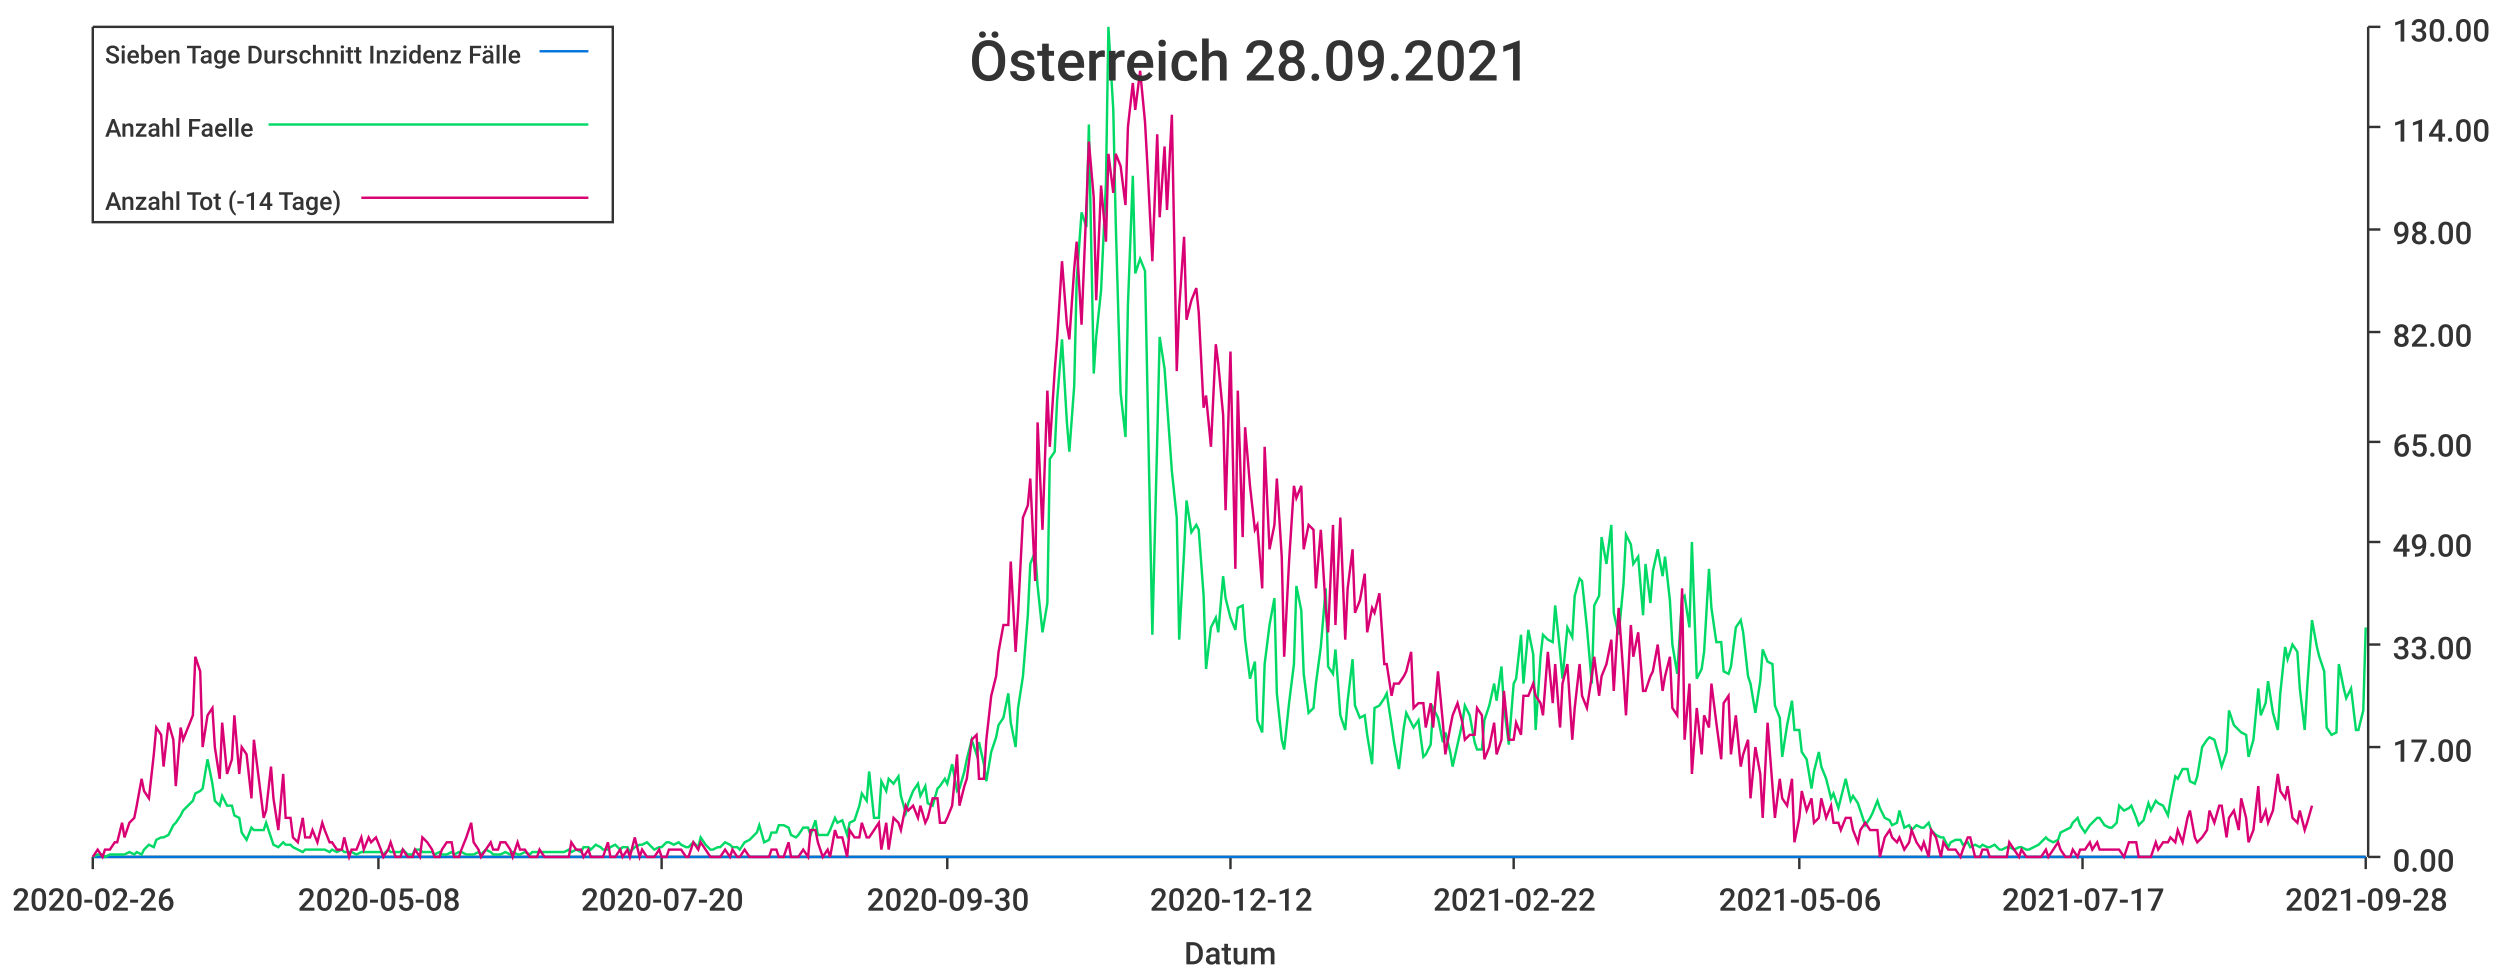
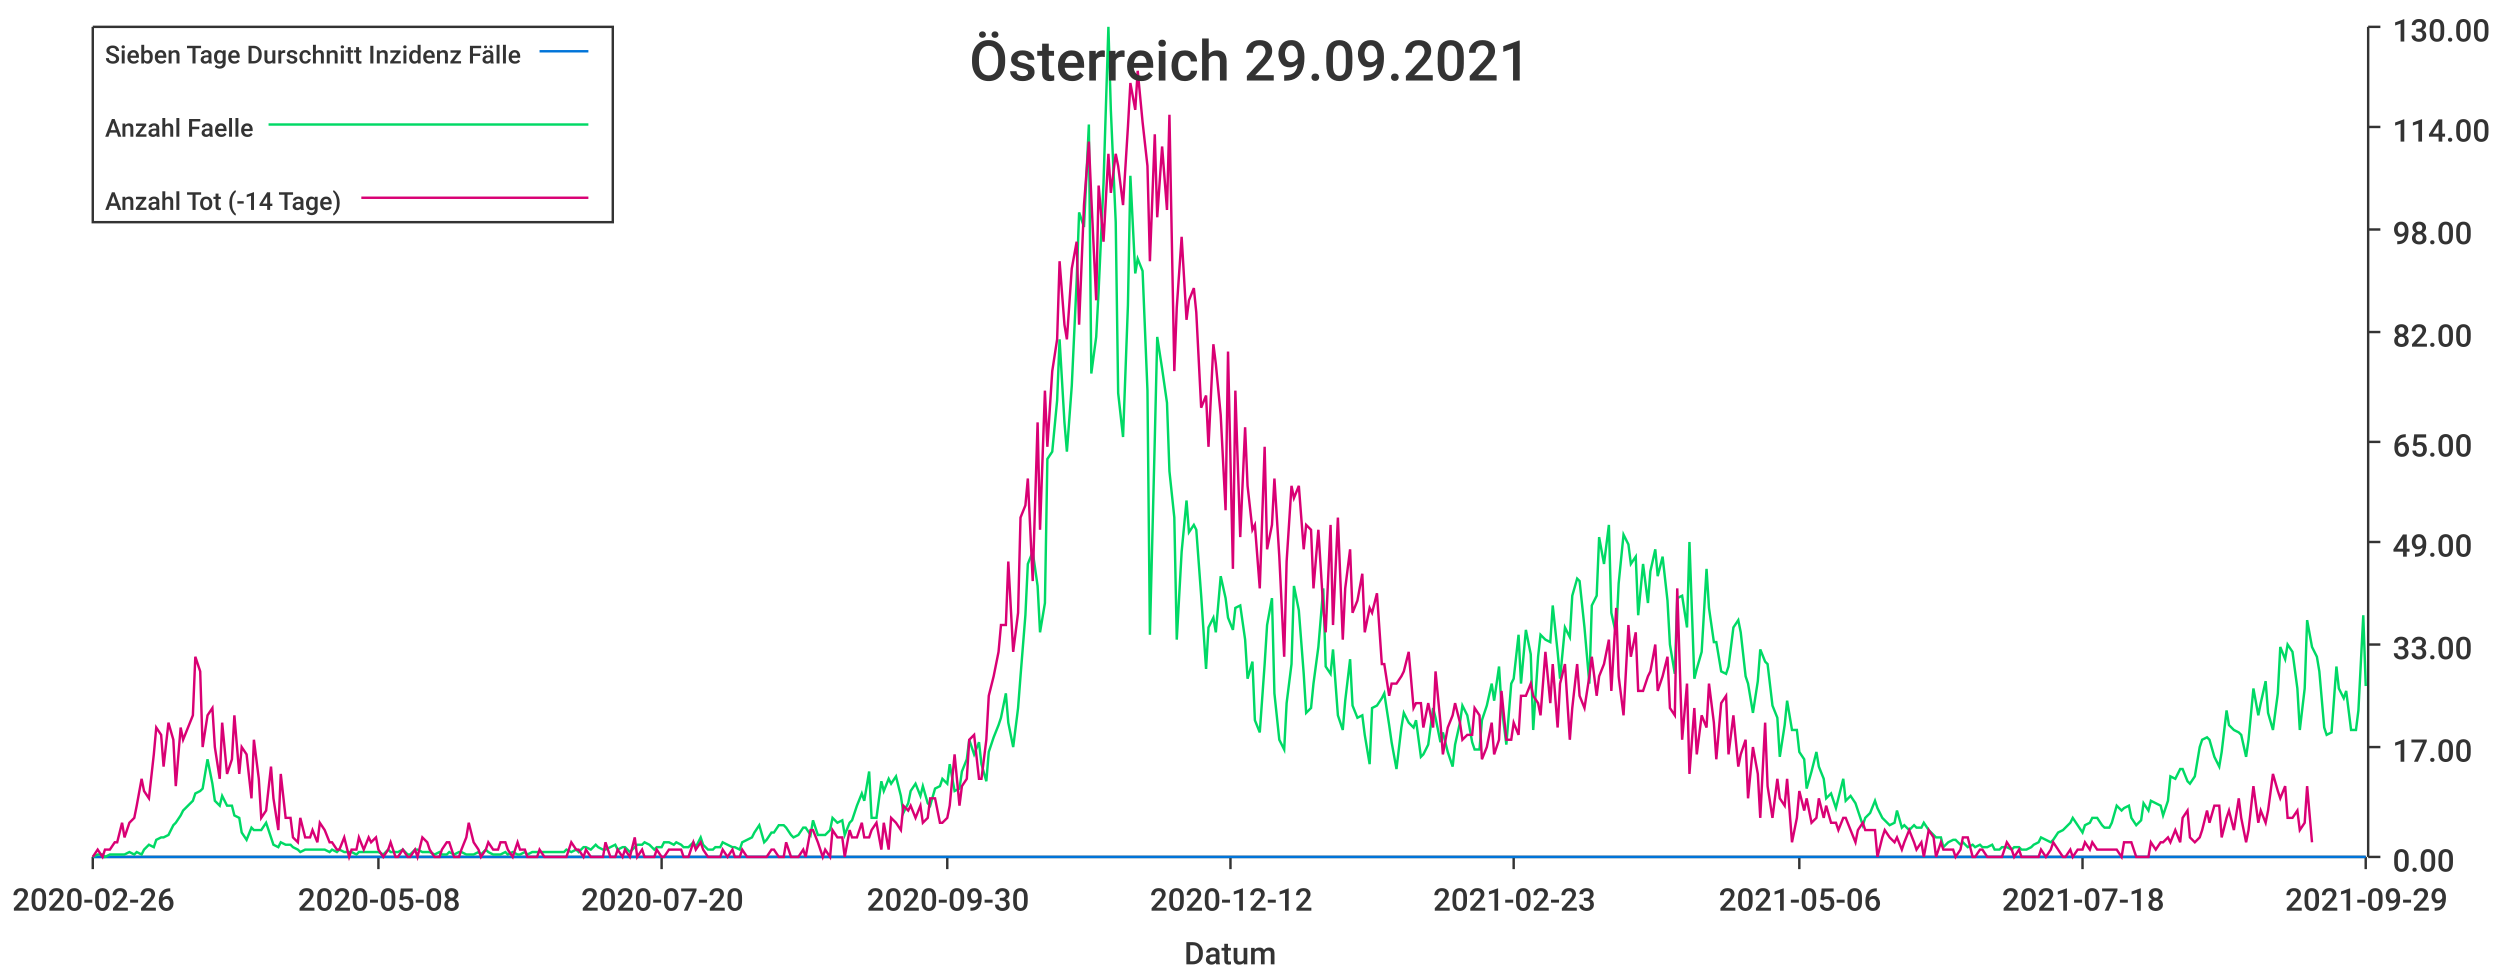
<svg xmlns="http://www.w3.org/2000/svg" width="1024" height="400">\n<path d="M 0 0 L 1024 0 L 1024 400 L 0 400 L 0 0" style="stroke-width:0;stroke:rgba(255,255,255,1.0);fill:rgba(255,255,255,1.0)" />
  <path d="M 38 11 L 969 11 L 969 351 L 38 351 L 38 11" style="stroke-width:0;stroke:rgba(255,255,255,1.0);fill:rgba(255,255,255,1.0)" />
  <path d="M 38 351 L 969 351" style="stroke-width:1;stroke:rgba(51,51,51,1.0);fill:none" />
  <path d="M 38 351 L 38 356" style="stroke-width:1;stroke:rgba(51,51,51,1.0);fill:none" />
  <text x="5" y="373" style="stroke-width:0;stroke:none;fill:rgba(51,51,51,1.0);font-size:12.8px;font-family:'Roboto Medium',sans-serif">2020-02-26</text>
  <path d="M 155 351 L 155 356" style="stroke-width:1;stroke:rgba(51,51,51,1.0);fill:none" />
  <text x="122" y="373" style="stroke-width:0;stroke:none;fill:rgba(51,51,51,1.0);font-size:12.8px;font-family:'Roboto Medium',sans-serif">2020-05-08</text>
  <path d="M 271 351 L 271 356" style="stroke-width:1;stroke:rgba(51,51,51,1.0);fill:none" />
  <text x="238" y="373" style="stroke-width:0;stroke:none;fill:rgba(51,51,51,1.0);font-size:12.8px;font-family:'Roboto Medium',sans-serif">2020-07-20</text>
  <path d="M 388 351 L 388 356" style="stroke-width:1;stroke:rgba(51,51,51,1.0);fill:none" />
  <text x="355" y="373" style="stroke-width:0;stroke:none;fill:rgba(51,51,51,1.0);font-size:12.8px;font-family:'Roboto Medium',sans-serif">2020-09-30</text>
  <path d="M 504 351 L 504 356" style="stroke-width:1;stroke:rgba(51,51,51,1.0);fill:none" />
  <text x="471" y="373" style="stroke-width:0;stroke:none;fill:rgba(51,51,51,1.0);font-size:12.8px;font-family:'Roboto Medium',sans-serif">2020-12-12</text>
  <path d="M 620 351 L 620 356" style="stroke-width:1;stroke:rgba(51,51,51,1.0);fill:none" />
-   <text x="587" y="373" style="stroke-width:0;stroke:none;fill:rgba(51,51,51,1.0);font-size:12.8px;font-family:'Roboto Medium',sans-serif">2021-02-22</text>
+   <text x="587" y="373" style="stroke-width:0;stroke:none;fill:rgba(51,51,51,1.0);font-size:12.8px;font-family:'Roboto Medium',sans-serif">2021-02-23</text>
  <path d="M 737 351 L 737 356" style="stroke-width:1;stroke:rgba(51,51,51,1.0);fill:none" />
  <text x="704" y="373" style="stroke-width:0;stroke:none;fill:rgba(51,51,51,1.0);font-size:12.8px;font-family:'Roboto Medium',sans-serif">2021-05-06</text>
  <path d="M 853 351 L 853 356" style="stroke-width:1;stroke:rgba(51,51,51,1.0);fill:none" />
-   <text x="820" y="373" style="stroke-width:0;stroke:none;fill:rgba(51,51,51,1.0);font-size:12.8px;font-family:'Roboto Medium',sans-serif">2021-07-17</text>
+   <text x="820" y="373" style="stroke-width:0;stroke:none;fill:rgba(51,51,51,1.0);font-size:12.8px;font-family:'Roboto Medium',sans-serif">2021-07-18</text>
  <path d="M 969 351 L 969 356" style="stroke-width:1;stroke:rgba(51,51,51,1.0);fill:none" />
-   <text x="936" y="373" style="stroke-width:0;stroke:none;fill:rgba(51,51,51,1.0);font-size:12.8px;font-family:'Roboto Medium',sans-serif">2021-09-28</text>
+   <text x="936" y="373" style="stroke-width:0;stroke:none;fill:rgba(51,51,51,1.0);font-size:12.8px;font-family:'Roboto Medium',sans-serif">2021-09-29</text>
  <text x="485" y="395" style="stroke-width:0;stroke:none;fill:rgba(51,51,51,1.0);font-size:12.8px;font-family:'Roboto Medium',sans-serif">Datum</text>
  <path d="M 970 351 L 970 11" style="stroke-width:1;stroke:rgba(51,51,51,1.0);fill:none" />
  <path d="M 970 351 L 975 351" style="stroke-width:1;stroke:rgba(51,51,51,1.0);fill:none" />
  <text x="980" y="357" style="stroke-width:0;stroke:none;fill:rgba(51,51,51,1.0);font-size:12.8px;font-family:'Roboto Medium',sans-serif">0.00</text>
  <path d="M 970 306 L 975 306" style="stroke-width:1;stroke:rgba(51,51,51,1.0);fill:none" />
  <text x="980" y="312" style="stroke-width:0;stroke:none;fill:rgba(51,51,51,1.0);font-size:12.8px;font-family:'Roboto Medium',sans-serif">17.00</text>
  <path d="M 970 264 L 975 264" style="stroke-width:1;stroke:rgba(51,51,51,1.0);fill:none" />
  <text x="980" y="270" style="stroke-width:0;stroke:none;fill:rgba(51,51,51,1.0);font-size:12.8px;font-family:'Roboto Medium',sans-serif">33.00</text>
  <path d="M 970 222 L 975 222" style="stroke-width:1;stroke:rgba(51,51,51,1.0);fill:none" />
  <text x="980" y="228" style="stroke-width:0;stroke:none;fill:rgba(51,51,51,1.0);font-size:12.8px;font-family:'Roboto Medium',sans-serif">49.00</text>
  <path d="M 970 181 L 975 181" style="stroke-width:1;stroke:rgba(51,51,51,1.0);fill:none" />
  <text x="980" y="187" style="stroke-width:0;stroke:none;fill:rgba(51,51,51,1.0);font-size:12.8px;font-family:'Roboto Medium',sans-serif">65.00</text>
  <path d="M 970 136 L 975 136" style="stroke-width:1;stroke:rgba(51,51,51,1.0);fill:none" />
  <text x="980" y="142" style="stroke-width:0;stroke:none;fill:rgba(51,51,51,1.0);font-size:12.8px;font-family:'Roboto Medium',sans-serif">82.00</text>
  <path d="M 970 94 L 975 94" style="stroke-width:1;stroke:rgba(51,51,51,1.0);fill:none" />
  <text x="980" y="100" style="stroke-width:0;stroke:none;fill:rgba(51,51,51,1.0);font-size:12.8px;font-family:'Roboto Medium',sans-serif">98.00</text>
  <path d="M 970 52 L 975 52" style="stroke-width:1;stroke:rgba(51,51,51,1.0);fill:none" />
  <text x="980" y="58" style="stroke-width:0;stroke:none;fill:rgba(51,51,51,1.0);font-size:12.8px;font-family:'Roboto Medium',sans-serif">114.00</text>
  <path d="M 970 11 L 975 11" style="stroke-width:1;stroke:rgba(51,51,51,1.0);fill:none" />
  <text x="980" y="17" style="stroke-width:0;stroke:none;fill:rgba(51,51,51,1.0);font-size:12.8px;font-family:'Roboto Medium',sans-serif">130.00</text>
-   <path d="M 38 351 L 40 351 L 42 351 L 43 351 L 45 351 L 47 351 L 48 351 L 50 351 L 51 351 L 53 351 L 55 351 L 56 351 L 58 351 L 59 351 L 61 351 L 63 351 L 64 351 L 66 351 L 67 351 L 69 351 L 71 351 L 72 351 L 74 351 L 75 351 L 77 351 L 79 351 L 80 351 L 82 351 L 83 351 L 85 351 L 87 351 L 88 351 L 90 351 L 91 351 L 93 351 L 95 351 L 96 351 L 98 351 L 99 351 L 101 351 L 103 351 L 104 351 L 106 351 L 108 351 L 109 351 L 111 351 L 112 351 L 114 351 L 116 351 L 117 351 L 119 351 L 120 351 L 122 351 L 124 351 L 125 351 L 127 351 L 128 351 L 130 351 L 132 351 L 133 351 L 135 351 L 136 351 L 138 351 L 140 351 L 141 351 L 143 351 L 144 351 L 146 351 L 148 351 L 149 351 L 151 351 L 152 351 L 154 351 L 156 351 L 157 351 L 159 351 L 160 351 L 162 351 L 164 351 L 165 351 L 167 351 L 169 351 L 170 351 L 172 351 L 173 351 L 175 351 L 177 351 L 178 351 L 180 351 L 181 351 L 183 351 L 185 351 L 186 351 L 188 351 L 189 351 L 191 351 L 193 351 L 194 351 L 196 351 L 197 351 L 199 351 L 201 351 L 202 351 L 204 351 L 205 351 L 207 351 L 209 351 L 210 351 L 212 351 L 213 351 L 215 351 L 217 351 L 218 351 L 220 351 L 221 351 L 223 351 L 225 351 L 226 351 L 228 351 L 230 351 L 231 351 L 233 351 L 234 351 L 236 351 L 238 351 L 239 351 L 241 351 L 242 351 L 244 351 L 246 351 L 247 351 L 249 351 L 250 351 L 252 351 L 254 351 L 255 351 L 257 351 L 258 351 L 260 351 L 262 351 L 263 351 L 265 351 L 266 351 L 268 351 L 270 351 L 271 351 L 273 351 L 274 351 L 276 351 L 278 351 L 279 351 L 281 351 L 282 351 L 284 351 L 286 351 L 287 351 L 289 351 L 291 351 L 292 351 L 294 351 L 295 351 L 297 351 L 299 351 L 300 351 L 302 351 L 303 351 L 305 351 L 307 351 L 308 351 L 310 351 L 311 351 L 313 351 L 315 351 L 316 351 L 318 351 L 319 351 L 321 351 L 323 351 L 324 351 L 326 351 L 327 351 L 329 351 L 331 351 L 332 351 L 334 351 L 335 351 L 337 351 L 339 351 L 340 351 L 342 351 L 343 351 L 345 351 L 347 351 L 348 351 L 350 351 L 352 351 L 353 351 L 355 351 L 356 351 L 358 351 L 360 351 L 361 351 L 363 351 L 364 351 L 366 351 L 368 351 L 369 351 L 371 351 L 372 351 L 374 351 L 376 351 L 377 351 L 379 351 L 380 351 L 382 351 L 384 351 L 385 351 L 387 351 L 388 351 L 390 351 L 392 351 L 393 351 L 395 351 L 396 351 L 398 351 L 400 351 L 401 351 L 403 351 L 404 351 L 406 351 L 408 351 L 409 351 L 411 351 L 413 351 L 414 351 L 416 351 L 417 351 L 419 351 L 421 351 L 422 351 L 424 351 L 425 351 L 427 351 L 429 351 L 430 351 L 432 351 L 433 351 L 435 351 L 437 351 L 438 351 L 440 351 L 441 351 L 443 351 L 445 351 L 446 351 L 448 351 L 449 351 L 451 351 L 453 351 L 454 351 L 456 351 L 457 351 L 459 351 L 461 351 L 462 351 L 464 351 L 465 351 L 467 351 L 469 351 L 470 351 L 472 351 L 474 351 L 475 351 L 477 351 L 478 351 L 480 351 L 482 351 L 483 351 L 485 351 L 486 351 L 488 351 L 490 351 L 491 351 L 493 351 L 494 351 L 496 351 L 498 351 L 499 351 L 501 351 L 502 351 L 504 351 L 506 351 L 507 351 L 509 351 L 510 351 L 512 351 L 514 351 L 515 351 L 517 351 L 518 351 L 520 351 L 522 351 L 523 351 L 525 351 L 526 351 L 528 351 L 530 351 L 531 351 L 533 351 L 534 351 L 536 351 L 538 351 L 539 351 L 541 351 L 543 351 L 544 351 L 546 351 L 547 351 L 549 351 L 551 351 L 552 351 L 554 351 L 555 351 L 557 351 L 559 351 L 560 351 L 562 351 L 563 351 L 565 351 L 567 351 L 568 351 L 570 351 L 571 351 L 573 351 L 575 351 L 576 351 L 578 351 L 579 351 L 581 351 L 583 351 L 584 351 L 586 351 L 587 351 L 589 351 L 591 351 L 592 351 L 594 351 L 595 351 L 597 351 L 599 351 L 600 351 L 602 351 L 604 351 L 605 351 L 607 351 L 608 351 L 610 351 L 612 351 L 613 351 L 615 351 L 616 351 L 618 351 L 620 351 L 621 351 L 623 351 L 624 351 L 626 351 L 628 351 L 629 351 L 631 351 L 632 351 L 634 351 L 636 351 L 637 351 L 639 351 L 640 351 L 642 351 L 644 351 L 645 351 L 647 351 L 648 351 L 650 351 L 652 351 L 653 351 L 655 351 L 656 351 L 658 351 L 660 351 L 661 351 L 663 351 L 665 351 L 666 351 L 668 351 L 669 351 L 671 351 L 673 351 L 674 351 L 676 351 L 677 351 L 679 351 L 681 351 L 682 351 L 684 351 L 685 351 L 687 351 L 689 351 L 690 351 L 692 351 L 693 351 L 695 351 L 697 351 L 698 351 L 700 351 L 701 351 L 703 351 L 705 351 L 706 351 L 708 351 L 709 351 L 711 351 L 713 351 L 714 351 L 716 351 L 717 351 L 719 351 L 721 351 L 722 351 L 724 351 L 726 351 L 727 351 L 729 351 L 730 351 L 732 351 L 734 351 L 735 351 L 737 351 L 738 351 L 740 351 L 742 351 L 743 351 L 745 351 L 746 351 L 748 351 L 750 351 L 751 351 L 753 351 L 754 351 L 756 351 L 758 351 L 759 351 L 761 351 L 762 351 L 764 351 L 766 351 L 767 351 L 769 351 L 770 351 L 772 351 L 774 351 L 775 351 L 777 351 L 778 351 L 780 351 L 782 351 L 783 351 L 785 351 L 787 351 L 788 351 L 790 351 L 791 351 L 793 351 L 795 351 L 796 351 L 798 351 L 799 351 L 801 351 L 803 351 L 804 351 L 806 351 L 807 351 L 809 351 L 811 351 L 812 351 L 814 351 L 815 351 L 817 351 L 819 351 L 820 351 L 822 351 L 823 351 L 825 351 L 827 351 L 828 351 L 830 351 L 831 351 L 833 351 L 835 351 L 836 351 L 838 351 L 839 351 L 841 351 L 843 351 L 844 351 L 846 351 L 848 351 L 849 351 L 851 351 L 852 351 L 854 351 L 856 351 L 857 351 L 859 351 L 860 351 L 862 351 L 864 351 L 865 351 L 867 351 L 868 351 L 870 351 L 872 351 L 873 351 L 875 351 L 876 351 L 878 351 L 880 351 L 881 351 L 883 351 L 884 351 L 886 351 L 888 351 L 889 351 L 891 351 L 892 351 L 894 351 L 896 351 L 897 351 L 899 351 L 900 351 L 902 351 L 904 351 L 905 351 L 907 351 L 909 351 L 910 351 L 912 351 L 913 351 L 915 351 L 917 351 L 918 351 L 920 351 L 921 351 L 923 351 L 925 351 L 926 351 L 928 351 L 929 351 L 931 351 L 933 351 L 934 351 L 936 351 L 937 351 L 939 351 L 941 351 L 942 351 L 944 351 L 945 351 L 947 351 L 949 351 L 950 351 L 952 351 L 953 351 L 955 351 L 957 351 L 958 351 L 960 351 L 961 351 L 963 351 L 965 351 L 966 351 L 968 351 L 969 351" style="stroke-width:1;stroke:rgba(0,116,217,1.0);fill:none" />
-   <path d="M 38 351 L 40 350 L 42 350 L 43 351 L 45 350 L 47 350 L 48 350 L 50 350 L 51 350 L 53 349 L 55 350 L 56 349 L 58 350 L 59 348 L 61 346 L 63 347 L 64 344 L 66 343 L 67 343 L 69 342 L 71 338 L 72 337 L 74 334 L 75 332 L 77 330 L 79 328 L 80 325 L 82 324 L 83 323 L 85 311 L 87 321 L 88 328 L 90 330 L 91 326 L 93 330 L 95 330 L 96 334 L 98 335 L 99 341 L 101 344 L 103 339 L 104 340 L 106 340 L 108 340 L 109 337 L 111 343 L 112 346 L 114 347 L 116 345 L 117 346 L 119 346 L 120 347 L 122 348 L 124 349 L 125 348 L 127 348 L 128 348 L 130 348 L 132 348 L 133 348 L 135 349 L 136 348 L 138 349 L 140 348 L 141 349 L 143 349 L 144 349 L 146 350 L 148 349 L 149 349 L 151 349 L 152 349 L 154 349 L 156 349 L 157 350 L 159 348 L 160 349 L 162 349 L 164 349 L 165 348 L 167 350 L 169 350 L 170 348 L 172 348 L 173 349 L 175 349 L 177 349 L 178 350 L 180 349 L 181 350 L 183 350 L 185 349 L 186 350 L 188 349 L 189 349 L 191 350 L 193 350 L 194 350 L 196 349 L 197 350 L 199 348 L 201 349 L 202 350 L 204 350 L 205 350 L 207 349 L 209 350 L 210 349 L 212 350 L 213 350 L 215 349 L 217 350 L 218 349 L 220 349 L 221 349 L 223 349 L 225 349 L 226 349 L 228 349 L 230 349 L 231 349 L 233 348 L 234 349 L 236 348 L 238 349 L 239 347 L 241 347 L 242 348 L 244 346 L 246 347 L 247 348 L 249 348 L 250 347 L 252 346 L 254 348 L 255 347 L 257 347 L 258 349 L 260 347 L 262 346 L 263 346 L 265 345 L 266 346 L 268 348 L 270 347 L 271 347 L 273 345 L 274 345 L 276 346 L 278 345 L 279 346 L 281 347 L 282 347 L 284 345 L 286 347 L 287 343 L 289 346 L 291 348 L 292 348 L 294 347 L 295 347 L 297 345 L 299 346 L 300 347 L 302 347 L 303 348 L 305 345 L 307 344 L 308 343 L 310 341 L 311 338 L 313 345 L 315 344 L 316 341 L 318 341 L 319 338 L 321 338 L 323 339 L 324 342 L 326 343 L 327 342 L 329 339 L 331 339 L 332 342 L 334 336 L 335 342 L 337 342 L 339 342 L 340 340 L 342 335 L 343 337 L 345 336 L 347 342 L 348 337 L 350 336 L 352 330 L 353 325 L 355 328 L 356 316 L 358 335 L 360 335 L 361 320 L 363 324 L 364 319 L 366 321 L 368 318 L 369 326 L 371 333 L 372 329 L 374 324 L 376 321 L 377 326 L 379 322 L 380 329 L 382 330 L 384 323 L 385 322 L 387 319 L 388 321 L 390 313 L 392 324 L 393 323 L 395 316 L 396 311 L 398 303 L 400 309 L 401 304 L 403 313 L 404 320 L 406 308 L 408 302 L 409 297 L 411 294 L 413 284 L 414 296 L 416 306 L 417 290 L 419 277 L 421 252 L 422 231 L 424 226 L 425 240 L 427 259 L 429 247 L 430 188 L 432 185 L 433 164 L 435 139 L 437 173 L 438 185 L 440 158 L 441 115 L 443 87 L 445 93 L 446 51 L 448 153 L 449 138 L 451 119 L 453 75 L 454 11 L 456 45 L 457 91 L 459 161 L 461 179 L 462 125 L 464 72 L 465 112 L 467 106 L 469 111 L 470 160 L 472 260 L 474 180 L 475 138 L 477 151 L 478 165 L 480 193 L 482 212 L 483 262 L 485 226 L 486 205 L 488 218 L 490 215 L 491 217 L 493 244 L 494 274 L 496 257 L 498 253 L 499 259 L 501 236 L 502 245 L 504 253 L 506 258 L 507 249 L 509 248 L 510 262 L 512 278 L 514 271 L 515 295 L 517 300 L 518 272 L 520 256 L 522 245 L 523 284 L 525 303 L 526 307 L 528 288 L 530 272 L 531 240 L 533 250 L 534 276 L 536 292 L 538 290 L 539 280 L 541 265 L 543 241 L 544 273 L 546 276 L 547 266 L 549 293 L 551 299 L 552 287 L 554 270 L 555 289 L 557 294 L 559 293 L 560 301 L 562 313 L 563 290 L 565 289 L 567 286 L 568 284 L 570 297 L 571 304 L 573 315 L 575 298 L 576 292 L 578 296 L 579 298 L 581 295 L 583 310 L 584 309 L 586 305 L 587 290 L 589 294 L 591 304 L 592 300 L 594 308 L 595 314 L 597 305 L 599 296 L 600 289 L 602 293 L 604 304 L 605 307 L 607 307 L 608 295 L 610 289 L 612 280 L 613 287 L 615 273 L 616 289 L 618 305 L 620 280 L 621 278 L 623 260 L 624 280 L 626 258 L 628 268 L 629 299 L 631 269 L 632 260 L 634 262 L 636 263 L 637 248 L 639 267 L 640 278 L 642 257 L 644 261 L 645 244 L 647 237 L 648 238 L 650 257 L 652 280 L 653 248 L 655 244 L 656 220 L 658 231 L 660 215 L 661 251 L 663 260 L 665 239 L 666 219 L 668 223 L 669 231 L 671 228 L 673 252 L 674 231 L 676 247 L 677 234 L 679 225 L 681 236 L 682 228 L 684 246 L 685 264 L 687 276 L 689 245 L 690 244 L 692 257 L 693 222 L 695 278 L 697 274 L 698 267 L 700 233 L 701 249 L 703 263 L 705 263 L 706 275 L 708 276 L 709 273 L 711 257 L 713 254 L 714 259 L 716 277 L 717 280 L 719 292 L 721 279 L 722 266 L 724 271 L 726 272 L 727 289 L 729 294 L 730 310 L 732 297 L 734 287 L 735 299 L 737 299 L 738 308 L 740 311 L 742 323 L 743 316 L 745 308 L 746 314 L 748 319 L 750 327 L 751 325 L 753 331 L 754 327 L 756 319 L 758 328 L 759 326 L 761 329 L 762 332 L 764 338 L 766 335 L 767 333 L 769 328 L 770 331 L 772 335 L 774 336 L 775 338 L 777 337 L 778 332 L 780 339 L 782 338 L 783 340 L 785 338 L 787 339 L 788 339 L 790 337 L 791 340 L 793 342 L 795 343 L 796 343 L 798 347 L 799 345 L 801 344 L 803 344 L 804 346 L 806 345 L 807 347 L 809 346 L 811 347 L 812 346 L 814 347 L 815 347 L 817 346 L 819 348 L 820 348 L 822 347 L 823 347 L 825 348 L 827 347 L 828 347 L 830 348 L 831 348 L 833 347 L 835 346 L 836 345 L 838 343 L 839 344 L 841 345 L 843 344 L 844 341 L 846 340 L 848 339 L 849 337 L 851 335 L 852 338 L 854 341 L 856 338 L 857 337 L 859 335 L 860 335 L 862 338 L 864 339 L 865 339 L 867 337 L 868 330 L 870 332 L 872 331 L 873 330 L 875 335 L 876 338 L 878 336 L 880 329 L 881 332 L 883 328 L 884 329 L 886 330 L 888 334 L 889 328 L 891 318 L 892 319 L 894 315 L 896 315 L 897 320 L 899 321 L 900 318 L 902 306 L 904 303 L 905 302 L 907 303 L 909 310 L 910 314 L 912 308 L 913 291 L 915 297 L 917 299 L 918 300 L 920 301 L 921 310 L 923 303 L 925 282 L 926 293 L 928 288 L 929 279 L 931 292 L 933 299 L 934 284 L 936 265 L 937 270 L 939 264 L 941 267 L 942 282 L 944 299 L 945 282 L 947 254 L 949 265 L 950 269 L 952 275 L 953 298 L 955 301 L 957 300 L 958 272 L 960 282 L 961 286 L 963 282 L 965 299 L 966 299 L 968 291 L 969 257" style="stroke-width:1;stroke:rgba(0,217,101,1.0);fill:none" />
-   <path d="M 38 351 L 40 348 L 42 351 L 43 348 L 45 348 L 47 345 L 48 345 L 50 337 L 51 343 L 53 337 L 55 335 L 56 330 L 58 319 L 59 324 L 61 327 L 63 309 L 64 298 L 66 301 L 67 314 L 69 296 L 71 303 L 72 322 L 74 298 L 75 303 L 77 298 L 79 293 L 80 269 L 82 275 L 83 306 L 85 293 L 87 290 L 88 306 L 90 319 L 91 296 L 93 317 L 95 311 L 96 293 L 98 317 L 99 306 L 101 309 L 103 327 L 104 303 L 106 319 L 108 335 L 109 332 L 111 314 L 112 327 L 114 340 L 116 317 L 117 335 L 119 335 L 120 343 L 122 345 L 124 335 L 125 343 L 127 343 L 128 340 L 130 345 L 132 337 L 133 340 L 135 345 L 136 345 L 138 348 L 140 348 L 141 343 L 143 351 L 144 348 L 146 348 L 148 343 L 149 348 L 151 343 L 152 345 L 154 343 L 156 348 L 157 351 L 159 348 L 160 345 L 162 351 L 164 351 L 165 348 L 167 351 L 169 351 L 170 348 L 172 351 L 173 343 L 175 345 L 177 348 L 178 351 L 180 351 L 181 348 L 183 345 L 185 345 L 186 351 L 188 351 L 189 348 L 191 343 L 193 337 L 194 345 L 196 348 L 197 351 L 199 348 L 201 345 L 202 348 L 204 348 L 205 345 L 207 345 L 209 348 L 210 351 L 212 345 L 213 348 L 215 348 L 217 351 L 218 351 L 220 351 L 221 348 L 223 351 L 225 351 L 226 351 L 228 351 L 230 351 L 231 351 L 233 351 L 234 345 L 236 348 L 238 348 L 239 351 L 241 348 L 242 351 L 244 351 L 246 351 L 247 351 L 249 345 L 250 351 L 252 351 L 254 348 L 255 351 L 257 348 L 258 351 L 260 343 L 262 351 L 263 348 L 265 351 L 266 351 L 268 351 L 270 348 L 271 351 L 273 351 L 274 348 L 276 348 L 278 348 L 279 348 L 281 351 L 282 351 L 284 345 L 286 348 L 287 345 L 289 348 L 291 351 L 292 351 L 294 351 L 295 351 L 297 348 L 299 351 L 300 348 L 302 351 L 303 351 L 305 348 L 307 351 L 308 351 L 310 351 L 311 351 L 313 351 L 315 351 L 316 348 L 318 348 L 319 351 L 321 351 L 323 345 L 324 351 L 326 351 L 327 351 L 329 348 L 331 351 L 332 340 L 334 340 L 335 345 L 337 351 L 339 348 L 340 351 L 342 340 L 343 343 L 345 343 L 347 351 L 348 340 L 350 343 L 352 343 L 353 337 L 355 343 L 356 343 L 358 340 L 360 337 L 361 348 L 363 337 L 364 348 L 366 335 L 368 337 L 369 340 L 371 330 L 372 332 L 374 330 L 376 335 L 377 330 L 379 337 L 380 335 L 382 327 L 384 327 L 385 337 L 387 337 L 388 335 L 390 330 L 392 309 L 393 330 L 395 322 L 396 319 L 398 303 L 400 301 L 401 319 L 403 319 L 404 303 L 406 285 L 408 277 L 409 267 L 411 256 L 413 256 L 414 230 L 416 267 L 417 251 L 419 212 L 421 207 L 422 196 L 424 238 L 425 173 L 427 217 L 429 160 L 430 183 L 432 152 L 433 139 L 435 107 L 437 133 L 438 139 L 440 110 L 441 99 L 443 133 L 445 84 L 446 58 L 448 81 L 449 123 L 451 76 L 453 99 L 454 63 L 456 79 L 457 63 L 459 68 L 461 84 L 462 52 L 464 34 L 465 45 L 467 29 L 469 50 L 470 68 L 472 107 L 474 55 L 475 89 L 477 60 L 478 86 L 480 47 L 482 152 L 483 126 L 485 97 L 486 131 L 488 123 L 490 118 L 491 128 L 493 167 L 494 162 L 496 183 L 498 141 L 499 149 L 501 170 L 502 209 L 504 144 L 506 233 L 507 160 L 509 220 L 510 175 L 512 199 L 514 217 L 515 215 L 517 241 L 518 183 L 520 225 L 522 215 L 523 196 L 525 228 L 526 269 L 528 230 L 530 199 L 531 204 L 533 199 L 534 225 L 536 215 L 538 217 L 539 241 L 541 217 L 543 249 L 544 259 L 546 215 L 547 256 L 549 212 L 551 262 L 552 241 L 554 225 L 555 251 L 557 246 L 559 235 L 560 259 L 562 249 L 563 251 L 565 243 L 567 272 L 568 272 L 570 285 L 571 280 L 573 280 L 575 277 L 576 275 L 578 267 L 579 290 L 581 288 L 583 288 L 584 298 L 586 288 L 587 298 L 589 275 L 591 296 L 592 309 L 594 298 L 595 293 L 597 288 L 599 296 L 600 303 L 602 301 L 604 301 L 605 290 L 607 293 L 608 311 L 610 306 L 612 296 L 613 309 L 615 303 L 616 283 L 618 303 L 620 303 L 621 296 L 623 301 L 624 285 L 626 285 L 628 280 L 629 285 L 631 288 L 632 293 L 634 267 L 636 288 L 637 272 L 639 298 L 640 280 L 642 272 L 644 303 L 645 290 L 647 272 L 648 285 L 650 290 L 652 277 L 653 269 L 655 285 L 656 277 L 658 272 L 660 262 L 661 283 L 663 249 L 665 277 L 666 293 L 668 256 L 669 269 L 671 259 L 673 283 L 674 283 L 676 277 L 677 275 L 679 264 L 681 283 L 682 277 L 684 269 L 685 290 L 687 293 L 689 241 L 690 303 L 692 280 L 693 317 L 695 290 L 697 309 L 698 293 L 700 298 L 701 280 L 703 296 L 705 311 L 706 288 L 708 285 L 709 309 L 711 293 L 713 314 L 714 309 L 716 303 L 717 327 L 719 306 L 721 317 L 722 335 L 724 296 L 726 322 L 727 335 L 729 319 L 730 327 L 732 330 L 734 319 L 735 345 L 737 335 L 738 324 L 740 332 L 742 327 L 743 337 L 745 335 L 746 327 L 748 335 L 750 330 L 751 337 L 753 337 L 754 340 L 756 335 L 758 335 L 759 340 L 761 345 L 762 340 L 764 337 L 766 340 L 767 340 L 769 340 L 770 351 L 772 343 L 774 340 L 775 343 L 777 345 L 778 343 L 780 348 L 782 345 L 783 340 L 785 345 L 787 348 L 788 345 L 790 351 L 791 340 L 793 343 L 795 351 L 796 345 L 798 348 L 799 348 L 801 348 L 803 351 L 804 348 L 806 343 L 807 343 L 809 351 L 811 351 L 812 348 L 814 348 L 815 351 L 817 351 L 819 351 L 820 351 L 822 351 L 823 345 L 825 348 L 827 351 L 828 348 L 830 351 L 831 351 L 833 351 L 835 351 L 836 351 L 838 348 L 839 351 L 841 348 L 843 345 L 844 348 L 846 351 L 848 351 L 849 348 L 851 351 L 852 348 L 854 348 L 856 345 L 857 348 L 859 345 L 860 348 L 862 348 L 864 348 L 865 348 L 867 348 L 868 348 L 870 351 L 872 345 L 873 345 L 875 345 L 876 351 L 878 351 L 880 351 L 881 351 L 883 345 L 884 348 L 886 345 L 888 345 L 889 343 L 891 345 L 892 340 L 894 345 L 896 335 L 897 332 L 899 343 L 900 345 L 902 343 L 904 340 L 905 332 L 907 337 L 909 330 L 910 330 L 912 343 L 913 335 L 915 332 L 917 340 L 918 327 L 920 335 L 921 345 L 923 340 L 925 322 L 926 337 L 928 332 L 929 337 L 931 332 L 933 317 L 934 324 L 936 327 L 937 322 L 939 335 L 941 337 L 942 332 L 944 340 L 945 337 L 947 330" style="stroke-width:1;stroke:rgba(217,0,116,1.0);fill:none" />
-   <text x="397" y="33" style="stroke-width:0;stroke:none;fill:rgba(51,51,51,1.0);font-size:23.0px;font-family:'Roboto Medium',sans-serif">Österreich 28.09.2021</text>
+   <path d="M 38 351 L 40 351 L 42 351 L 43 351 L 45 351 L 47 351 L 48 351 L 50 351 L 51 351 L 53 351 L 55 351 L 56 351 L 58 351 L 59 351 L 61 351 L 63 351 L 64 351 L 66 351 L 67 351 L 69 351 L 71 351 L 72 351 L 74 351 L 75 351 L 77 351 L 79 351 L 80 351 L 82 351 L 83 351 L 85 351 L 87 351 L 88 351 L 90 351 L 91 351 L 93 351 L 95 351 L 96 351 L 98 351 L 99 351 L 101 351 L 103 351 L 104 351 L 106 351 L 107 351 L 109 351 L 111 351 L 112 351 L 114 351 L 115 351 L 117 351 L 119 351 L 120 351 L 122 351 L 123 351 L 125 351 L 127 351 L 128 351 L 130 351 L 131 351 L 133 351 L 135 351 L 136 351 L 138 351 L 139 351 L 141 351 L 143 351 L 144 351 L 146 351 L 147 351 L 149 351 L 151 351 L 152 351 L 154 351 L 155 351 L 157 351 L 159 351 L 160 351 L 162 351 L 163 351 L 165 351 L 167 351 L 168 351 L 170 351 L 171 351 L 173 351 L 175 351 L 176 351 L 178 351 L 180 351 L 181 351 L 183 351 L 184 351 L 186 351 L 188 351 L 189 351 L 191 351 L 192 351 L 194 351 L 196 351 L 197 351 L 199 351 L 200 351 L 202 351 L 204 351 L 205 351 L 207 351 L 208 351 L 210 351 L 212 351 L 213 351 L 215 351 L 216 351 L 218 351 L 220 351 L 221 351 L 223 351 L 224 351 L 226 351 L 228 351 L 229 351 L 231 351 L 232 351 L 234 351 L 236 351 L 237 351 L 239 351 L 240 351 L 242 351 L 244 351 L 245 351 L 247 351 L 248 351 L 250 351 L 252 351 L 253 351 L 255 351 L 256 351 L 258 351 L 260 351 L 261 351 L 263 351 L 264 351 L 266 351 L 268 351 L 269 351 L 271 351 L 272 351 L 274 351 L 276 351 L 277 351 L 279 351 L 280 351 L 282 351 L 284 351 L 285 351 L 287 351 L 288 351 L 290 351 L 292 351 L 293 351 L 295 351 L 296 351 L 298 351 L 300 351 L 301 351 L 303 351 L 304 351 L 306 351 L 308 351 L 309 351 L 311 351 L 313 351 L 314 351 L 316 351 L 317 351 L 319 351 L 321 351 L 322 351 L 324 351 L 325 351 L 327 351 L 329 351 L 330 351 L 332 351 L 333 351 L 335 351 L 337 351 L 338 351 L 340 351 L 341 351 L 343 351 L 345 351 L 346 351 L 348 351 L 349 351 L 351 351 L 353 351 L 354 351 L 356 351 L 357 351 L 359 351 L 361 351 L 362 351 L 364 351 L 365 351 L 367 351 L 369 351 L 370 351 L 372 351 L 373 351 L 375 351 L 377 351 L 378 351 L 380 351 L 381 351 L 383 351 L 385 351 L 386 351 L 388 351 L 389 351 L 391 351 L 393 351 L 394 351 L 396 351 L 397 351 L 399 351 L 401 351 L 402 351 L 404 351 L 405 351 L 407 351 L 409 351 L 410 351 L 412 351 L 413 351 L 415 351 L 417 351 L 418 351 L 420 351 L 421 351 L 423 351 L 425 351 L 426 351 L 428 351 L 429 351 L 431 351 L 433 351 L 434 351 L 436 351 L 437 351 L 439 351 L 441 351 L 442 351 L 444 351 L 446 351 L 447 351 L 449 351 L 450 351 L 452 351 L 454 351 L 455 351 L 457 351 L 458 351 L 460 351 L 462 351 L 463 351 L 465 351 L 466 351 L 468 351 L 470 351 L 471 351 L 473 351 L 474 351 L 476 351 L 478 351 L 479 351 L 481 351 L 482 351 L 484 351 L 486 351 L 487 351 L 489 351 L 490 351 L 492 351 L 494 351 L 495 351 L 497 351 L 498 351 L 500 351 L 502 351 L 503 351 L 505 351 L 506 351 L 508 351 L 510 351 L 511 351 L 513 351 L 514 351 L 516 351 L 518 351 L 519 351 L 521 351 L 522 351 L 524 351 L 526 351 L 527 351 L 529 351 L 530 351 L 532 351 L 534 351 L 535 351 L 537 351 L 538 351 L 540 351 L 542 351 L 543 351 L 545 351 L 546 351 L 548 351 L 550 351 L 551 351 L 553 351 L 554 351 L 556 351 L 558 351 L 559 351 L 561 351 L 562 351 L 564 351 L 566 351 L 567 351 L 569 351 L 570 351 L 572 351 L 574 351 L 575 351 L 577 351 L 579 351 L 580 351 L 582 351 L 583 351 L 585 351 L 587 351 L 588 351 L 590 351 L 591 351 L 593 351 L 595 351 L 596 351 L 598 351 L 599 351 L 601 351 L 603 351 L 604 351 L 606 351 L 607 351 L 609 351 L 611 351 L 612 351 L 614 351 L 615 351 L 617 351 L 619 351 L 620 351 L 622 351 L 623 351 L 625 351 L 627 351 L 628 351 L 630 351 L 631 351 L 633 351 L 635 351 L 636 351 L 638 351 L 639 351 L 641 351 L 643 351 L 644 351 L 646 351 L 647 351 L 649 351 L 651 351 L 652 351 L 654 351 L 655 351 L 657 351 L 659 351 L 660 351 L 662 351 L 663 351 L 665 351 L 667 351 L 668 351 L 670 351 L 671 351 L 673 351 L 675 351 L 676 351 L 678 351 L 679 351 L 681 351 L 683 351 L 684 351 L 686 351 L 687 351 L 689 351 L 691 351 L 692 351 L 694 351 L 695 351 L 697 351 L 699 351 L 700 351 L 702 351 L 703 351 L 705 351 L 707 351 L 708 351 L 710 351 L 712 351 L 713 351 L 715 351 L 716 351 L 718 351 L 720 351 L 721 351 L 723 351 L 724 351 L 726 351 L 728 351 L 729 351 L 731 351 L 732 351 L 734 351 L 736 351 L 737 351 L 739 351 L 740 351 L 742 351 L 744 351 L 745 351 L 747 351 L 748 351 L 750 351 L 752 351 L 753 351 L 755 351 L 756 351 L 758 351 L 760 351 L 761 351 L 763 351 L 764 351 L 766 351 L 768 351 L 769 351 L 771 351 L 772 351 L 774 351 L 776 351 L 777 351 L 779 351 L 780 351 L 782 351 L 784 351 L 785 351 L 787 351 L 788 351 L 790 351 L 792 351 L 793 351 L 795 351 L 796 351 L 798 351 L 800 351 L 801 351 L 803 351 L 804 351 L 806 351 L 808 351 L 809 351 L 811 351 L 812 351 L 814 351 L 816 351 L 817 351 L 819 351 L 820 351 L 822 351 L 824 351 L 825 351 L 827 351 L 828 351 L 830 351 L 832 351 L 833 351 L 835 351 L 836 351 L 838 351 L 840 351 L 841 351 L 843 351 L 845 351 L 846 351 L 848 351 L 849 351 L 851 351 L 853 351 L 854 351 L 856 351 L 857 351 L 859 351 L 861 351 L 862 351 L 864 351 L 865 351 L 867 351 L 869 351 L 870 351 L 872 351 L 873 351 L 875 351 L 877 351 L 878 351 L 880 351 L 881 351 L 883 351 L 885 351 L 886 351 L 888 351 L 889 351 L 891 351 L 893 351 L 894 351 L 896 351 L 897 351 L 899 351 L 901 351 L 902 351 L 904 351 L 905 351 L 907 351 L 909 351 L 910 351 L 912 351 L 913 351 L 915 351 L 917 351 L 918 351 L 920 351 L 921 351 L 923 351 L 925 351 L 926 351 L 928 351 L 929 351 L 931 351 L 933 351 L 934 351 L 936 351 L 937 351 L 939 351 L 941 351 L 942 351 L 944 351 L 945 351 L 947 351 L 949 351 L 950 351 L 952 351 L 953 351 L 955 351 L 957 351 L 958 351 L 960 351 L 961 351 L 963 351 L 965 351 L 966 351 L 968 351 L 969 351" style="stroke-width:1;stroke:rgba(0,116,217,1.0);fill:none" />
+   <path d="M 38 351 L 40 350 L 42 350 L 43 351 L 45 350 L 47 350 L 48 350 L 50 350 L 51 350 L 53 349 L 55 350 L 56 349 L 58 350 L 59 348 L 61 346 L 63 347 L 64 344 L 66 343 L 67 343 L 69 342 L 71 338 L 72 337 L 74 334 L 75 332 L 77 330 L 79 328 L 80 325 L 82 324 L 83 323 L 85 311 L 87 321 L 88 328 L 90 330 L 91 326 L 93 330 L 95 330 L 96 334 L 98 335 L 99 341 L 101 344 L 103 339 L 104 340 L 106 340 L 107 340 L 109 337 L 111 343 L 112 346 L 114 347 L 115 345 L 117 346 L 119 346 L 120 347 L 122 348 L 123 349 L 125 348 L 127 348 L 128 348 L 130 348 L 131 348 L 133 348 L 135 349 L 136 348 L 138 349 L 139 348 L 141 349 L 143 349 L 144 349 L 146 350 L 147 349 L 149 349 L 151 349 L 152 349 L 154 349 L 155 349 L 157 350 L 159 348 L 160 349 L 162 349 L 163 349 L 165 348 L 167 350 L 168 350 L 170 348 L 171 348 L 173 349 L 175 349 L 176 349 L 178 350 L 180 349 L 181 350 L 183 350 L 184 349 L 186 350 L 188 349 L 189 349 L 191 350 L 192 350 L 194 350 L 196 349 L 197 350 L 199 348 L 200 349 L 202 350 L 204 350 L 205 350 L 207 349 L 208 350 L 210 349 L 212 350 L 213 350 L 215 349 L 216 350 L 218 349 L 220 349 L 221 349 L 223 349 L 224 349 L 226 349 L 228 349 L 229 349 L 231 349 L 232 348 L 234 349 L 236 348 L 237 349 L 239 347 L 240 347 L 242 348 L 244 346 L 245 347 L 247 348 L 248 348 L 250 347 L 252 346 L 253 348 L 255 347 L 256 347 L 258 349 L 260 347 L 261 346 L 263 346 L 264 345 L 266 346 L 268 348 L 269 347 L 271 347 L 272 345 L 274 345 L 276 346 L 277 345 L 279 346 L 280 347 L 282 347 L 284 345 L 285 347 L 287 343 L 288 346 L 290 348 L 292 348 L 293 347 L 295 347 L 296 345 L 298 346 L 300 347 L 301 347 L 303 348 L 304 345 L 306 344 L 308 343 L 309 341 L 311 338 L 313 345 L 314 344 L 316 341 L 317 341 L 319 338 L 321 338 L 322 339 L 324 342 L 325 343 L 327 342 L 329 339 L 330 339 L 332 342 L 333 336 L 335 342 L 337 342 L 338 342 L 340 340 L 341 335 L 343 337 L 345 336 L 346 342 L 348 337 L 349 336 L 351 330 L 353 325 L 354 328 L 356 316 L 357 335 L 359 335 L 361 320 L 362 324 L 364 319 L 365 321 L 367 318 L 369 326 L 370 333 L 372 329 L 373 324 L 375 321 L 377 326 L 378 322 L 380 329 L 381 330 L 383 323 L 385 322 L 386 319 L 388 321 L 389 313 L 391 324 L 393 323 L 394 316 L 396 311 L 397 303 L 399 309 L 401 304 L 402 313 L 404 320 L 405 308 L 407 302 L 409 297 L 410 294 L 412 284 L 413 296 L 415 306 L 417 290 L 418 277 L 420 252 L 421 231 L 423 226 L 425 240 L 426 259 L 428 247 L 429 188 L 431 185 L 433 164 L 434 139 L 436 173 L 437 185 L 439 158 L 441 115 L 442 87 L 444 93 L 446 51 L 447 153 L 449 138 L 450 119 L 452 75 L 454 11 L 455 45 L 457 91 L 458 161 L 460 179 L 462 125 L 463 72 L 465 112 L 466 106 L 468 111 L 470 160 L 471 260 L 473 180 L 474 138 L 476 151 L 478 165 L 479 193 L 481 212 L 482 262 L 484 226 L 486 205 L 487 218 L 489 215 L 490 217 L 492 244 L 494 274 L 495 257 L 497 253 L 498 259 L 500 236 L 502 245 L 503 253 L 505 258 L 506 249 L 508 248 L 510 262 L 511 278 L 513 271 L 514 295 L 516 300 L 518 272 L 519 256 L 521 245 L 522 284 L 524 303 L 526 307 L 527 288 L 529 272 L 530 240 L 532 250 L 534 276 L 535 292 L 537 290 L 538 280 L 540 265 L 542 241 L 543 273 L 545 276 L 546 266 L 548 293 L 550 299 L 551 287 L 553 270 L 554 289 L 556 294 L 558 293 L 559 301 L 561 313 L 562 290 L 564 289 L 566 286 L 567 284 L 569 297 L 570 304 L 572 315 L 574 298 L 575 292 L 577 296 L 579 298 L 580 295 L 582 310 L 583 309 L 585 305 L 587 290 L 588 294 L 590 304 L 591 300 L 593 308 L 595 314 L 596 305 L 598 296 L 599 289 L 601 293 L 603 304 L 604 307 L 606 307 L 607 295 L 609 289 L 611 280 L 612 287 L 614 273 L 615 289 L 617 305 L 619 280 L 620 278 L 622 260 L 623 280 L 625 258 L 627 268 L 628 299 L 630 269 L 631 260 L 633 262 L 635 263 L 636 248 L 638 267 L 639 278 L 641 257 L 643 261 L 644 244 L 646 237 L 647 238 L 649 257 L 651 280 L 652 248 L 654 244 L 655 220 L 657 231 L 659 215 L 660 251 L 662 260 L 663 239 L 665 219 L 667 223 L 668 231 L 670 228 L 671 252 L 673 231 L 675 247 L 676 234 L 678 225 L 679 236 L 681 228 L 683 246 L 684 264 L 686 276 L 687 245 L 689 244 L 691 257 L 692 222 L 694 278 L 695 274 L 697 267 L 699 233 L 700 249 L 702 263 L 703 263 L 705 275 L 707 276 L 708 273 L 710 257 L 712 254 L 713 259 L 715 277 L 716 280 L 718 292 L 720 279 L 721 266 L 723 271 L 724 272 L 726 289 L 728 294 L 729 310 L 731 297 L 732 287 L 734 299 L 736 299 L 737 308 L 739 311 L 740 323 L 742 316 L 744 308 L 745 314 L 747 319 L 748 327 L 750 325 L 752 331 L 753 327 L 755 319 L 756 328 L 758 326 L 760 329 L 761 332 L 763 338 L 764 335 L 766 333 L 768 328 L 769 331 L 771 335 L 772 336 L 774 338 L 776 337 L 777 332 L 779 339 L 780 338 L 782 340 L 784 338 L 785 339 L 787 339 L 788 337 L 790 340 L 792 342 L 793 343 L 795 343 L 796 347 L 798 345 L 800 344 L 801 344 L 803 346 L 804 345 L 806 347 L 808 346 L 809 347 L 811 346 L 812 347 L 814 347 L 816 346 L 817 348 L 819 348 L 820 347 L 822 347 L 824 348 L 825 347 L 827 347 L 828 348 L 830 348 L 832 347 L 833 346 L 835 345 L 836 343 L 838 344 L 840 345 L 841 344 L 843 341 L 845 340 L 846 339 L 848 337 L 849 335 L 851 338 L 853 341 L 854 338 L 856 337 L 857 335 L 859 335 L 861 338 L 862 339 L 864 339 L 865 337 L 867 330 L 869 332 L 870 331 L 872 330 L 873 335 L 875 338 L 877 336 L 878 329 L 880 332 L 881 328 L 883 329 L 885 330 L 886 334 L 888 328 L 889 318 L 891 319 L 893 315 L 894 315 L 896 320 L 897 321 L 899 318 L 901 306 L 902 303 L 904 302 L 905 303 L 907 310 L 909 314 L 910 308 L 912 291 L 913 297 L 915 299 L 917 300 L 918 301 L 920 310 L 921 303 L 923 282 L 925 293 L 926 288 L 928 279 L 929 292 L 931 299 L 933 284 L 934 265 L 936 270 L 937 264 L 939 267 L 941 282 L 942 299 L 944 282 L 945 254 L 947 265 L 949 269 L 950 275 L 952 298 L 953 301 L 955 300 L 957 273 L 958 282 L 960 286 L 961 283 L 963 299 L 965 299 L 966 291 L 968 252 L 969 281" style="stroke-width:1;stroke:rgba(0,217,101,1.0);fill:none" />
+   <path d="M 38 351 L 40 348 L 42 351 L 43 348 L 45 348 L 47 345 L 48 345 L 50 337 L 51 343 L 53 337 L 55 335 L 56 330 L 58 319 L 59 324 L 61 327 L 63 309 L 64 298 L 66 301 L 67 314 L 69 296 L 71 303 L 72 322 L 74 298 L 75 303 L 77 298 L 79 293 L 80 269 L 82 275 L 83 306 L 85 293 L 87 290 L 88 306 L 90 319 L 91 296 L 93 317 L 95 311 L 96 293 L 98 317 L 99 306 L 101 309 L 103 327 L 104 303 L 106 319 L 107 335 L 109 332 L 111 314 L 112 327 L 114 340 L 115 317 L 117 335 L 119 335 L 120 343 L 122 345 L 123 335 L 125 343 L 127 343 L 128 340 L 130 345 L 131 337 L 133 340 L 135 345 L 136 345 L 138 348 L 139 348 L 141 343 L 143 351 L 144 348 L 146 348 L 147 343 L 149 348 L 151 343 L 152 345 L 154 343 L 155 348 L 157 351 L 159 348 L 160 345 L 162 351 L 163 351 L 165 348 L 167 351 L 168 351 L 170 348 L 171 351 L 173 343 L 175 345 L 176 348 L 178 351 L 180 351 L 181 348 L 183 345 L 184 345 L 186 351 L 188 351 L 189 348 L 191 343 L 192 337 L 194 345 L 196 348 L 197 351 L 199 348 L 200 345 L 202 348 L 204 348 L 205 345 L 207 345 L 208 348 L 210 351 L 212 345 L 213 348 L 215 348 L 216 351 L 218 351 L 220 351 L 221 348 L 223 351 L 224 351 L 226 351 L 228 351 L 229 351 L 231 351 L 232 351 L 234 345 L 236 348 L 237 348 L 239 351 L 240 348 L 242 351 L 244 351 L 245 351 L 247 351 L 248 345 L 250 351 L 252 351 L 253 348 L 255 351 L 256 348 L 258 351 L 260 343 L 261 351 L 263 348 L 264 351 L 266 351 L 268 351 L 269 348 L 271 351 L 272 351 L 274 348 L 276 348 L 277 348 L 279 348 L 280 351 L 282 351 L 284 345 L 285 348 L 287 345 L 288 348 L 290 351 L 292 351 L 293 351 L 295 351 L 296 348 L 298 351 L 300 348 L 301 351 L 303 351 L 304 348 L 306 351 L 308 351 L 309 351 L 311 351 L 313 351 L 314 351 L 316 348 L 317 348 L 319 351 L 321 351 L 322 345 L 324 351 L 325 351 L 327 351 L 329 348 L 330 351 L 332 340 L 333 340 L 335 345 L 337 351 L 338 348 L 340 351 L 341 340 L 343 343 L 345 343 L 346 351 L 348 340 L 349 343 L 351 343 L 353 337 L 354 343 L 356 343 L 357 340 L 359 337 L 361 348 L 362 337 L 364 348 L 365 335 L 367 337 L 369 340 L 370 330 L 372 332 L 373 330 L 375 335 L 377 330 L 378 337 L 380 335 L 381 327 L 383 327 L 385 337 L 386 337 L 388 335 L 389 330 L 391 309 L 393 330 L 394 322 L 396 319 L 397 303 L 399 301 L 401 319 L 402 319 L 404 303 L 405 285 L 407 277 L 409 267 L 410 256 L 412 256 L 413 230 L 415 267 L 417 251 L 418 212 L 420 207 L 421 196 L 423 238 L 425 173 L 426 217 L 428 160 L 429 183 L 431 152 L 433 139 L 434 107 L 436 133 L 437 139 L 439 110 L 441 99 L 442 133 L 444 84 L 446 58 L 447 81 L 449 123 L 450 76 L 452 99 L 454 63 L 455 79 L 457 63 L 458 68 L 460 84 L 462 52 L 463 34 L 465 45 L 466 29 L 468 50 L 470 68 L 471 107 L 473 55 L 474 89 L 476 60 L 478 86 L 479 47 L 481 152 L 482 126 L 484 97 L 486 131 L 487 123 L 489 118 L 490 128 L 492 167 L 494 162 L 495 183 L 497 141 L 498 149 L 500 170 L 502 209 L 503 144 L 505 233 L 506 160 L 508 220 L 510 175 L 511 199 L 513 217 L 514 215 L 516 241 L 518 183 L 519 225 L 521 215 L 522 196 L 524 228 L 526 269 L 527 230 L 529 199 L 530 204 L 532 199 L 534 225 L 535 215 L 537 217 L 538 241 L 540 217 L 542 249 L 543 259 L 545 215 L 546 256 L 548 212 L 550 262 L 551 241 L 553 225 L 554 251 L 556 246 L 558 235 L 559 259 L 561 249 L 562 251 L 564 243 L 566 272 L 567 272 L 569 285 L 570 280 L 572 280 L 574 277 L 575 275 L 577 267 L 579 290 L 580 288 L 582 288 L 583 298 L 585 288 L 587 298 L 588 275 L 590 296 L 591 309 L 593 298 L 595 293 L 596 288 L 598 296 L 599 303 L 601 301 L 603 301 L 604 290 L 606 293 L 607 311 L 609 306 L 611 296 L 612 309 L 614 303 L 615 283 L 617 303 L 619 303 L 620 296 L 622 301 L 623 285 L 625 285 L 627 280 L 628 285 L 630 288 L 631 293 L 633 267 L 635 288 L 636 272 L 638 298 L 639 280 L 641 272 L 643 303 L 644 290 L 646 272 L 647 285 L 649 290 L 651 277 L 652 269 L 654 285 L 655 277 L 657 272 L 659 262 L 660 283 L 662 249 L 663 277 L 665 293 L 667 256 L 668 269 L 670 259 L 671 283 L 673 283 L 675 277 L 676 275 L 678 264 L 679 283 L 681 277 L 683 269 L 684 290 L 686 293 L 687 241 L 689 303 L 691 280 L 692 317 L 694 290 L 695 309 L 697 293 L 699 298 L 700 280 L 702 296 L 703 311 L 705 288 L 707 285 L 708 309 L 710 293 L 712 314 L 713 309 L 715 303 L 716 327 L 718 306 L 720 317 L 721 335 L 723 296 L 724 322 L 726 335 L 728 319 L 729 327 L 731 330 L 732 319 L 734 345 L 736 335 L 737 324 L 739 332 L 740 327 L 742 337 L 744 335 L 745 327 L 747 335 L 748 330 L 750 337 L 752 337 L 753 340 L 755 335 L 756 335 L 758 340 L 760 345 L 761 340 L 763 337 L 764 340 L 766 340 L 768 340 L 769 351 L 771 343 L 772 340 L 774 343 L 776 345 L 777 343 L 779 348 L 780 345 L 782 340 L 784 345 L 785 348 L 787 345 L 788 351 L 790 340 L 792 343 L 793 351 L 795 345 L 796 348 L 798 348 L 800 348 L 801 351 L 803 348 L 804 343 L 806 343 L 808 351 L 809 351 L 811 348 L 812 348 L 814 351 L 816 351 L 817 351 L 819 351 L 820 351 L 822 345 L 824 348 L 825 351 L 827 348 L 828 351 L 830 351 L 832 351 L 833 351 L 835 351 L 836 348 L 838 351 L 840 348 L 841 345 L 843 348 L 845 351 L 846 351 L 848 348 L 849 351 L 851 348 L 853 348 L 854 345 L 856 348 L 857 345 L 859 348 L 861 348 L 862 348 L 864 348 L 865 348 L 867 348 L 869 351 L 870 345 L 872 345 L 873 345 L 875 351 L 877 351 L 878 351 L 880 351 L 881 345 L 883 348 L 885 345 L 886 345 L 888 343 L 889 345 L 891 340 L 893 345 L 894 335 L 896 332 L 897 343 L 899 345 L 901 343 L 902 340 L 904 332 L 905 337 L 907 330 L 909 330 L 910 343 L 912 335 L 913 332 L 915 340 L 917 327 L 918 335 L 920 345 L 921 340 L 923 322 L 925 337 L 926 332 L 928 337 L 929 332 L 931 317 L 933 324 L 934 327 L 936 322 L 937 335 L 939 335 L 941 332 L 942 340 L 944 337 L 945 322 L 947 345" style="stroke-width:1;stroke:rgba(217,0,116,1.0);fill:none" />
+   <text x="397" y="33" style="stroke-width:0;stroke:none;fill:rgba(51,51,51,1.0);font-size:23.0px;font-family:'Roboto Medium',sans-serif">Österreich 29.09.2021</text>
  <path d="M 38 11 L 251 11 L 251 91 L 38 91 L 38 11" style="stroke-width:1;stroke:rgba(51,51,51,1.0);fill:rgba(255,255,255,1.0)" />
  <text x="43" y="26" style="stroke-width:0;stroke:none;fill:rgba(51,51,51,1.0);font-size:10.2px;font-family:'Roboto Medium',sans-serif">Sieben Tage Durschnitt Inzidenz Fälle</text>
  <path d="M 221 21 L 241 21" style="stroke-width:1;stroke:rgba(0,116,217,1.0);fill:none" />
  <text x="43" y="56" style="stroke-width:0;stroke:none;fill:rgba(51,51,51,1.0);font-size:10.2px;font-family:'Roboto Medium',sans-serif">Anzahl Faelle</text>
  <path d="M 110 51 L 241 51" style="stroke-width:1;stroke:rgba(0,217,101,1.0);fill:none" />
  <text x="43" y="86" style="stroke-width:0;stroke:none;fill:rgba(51,51,51,1.0);font-size:10.2px;font-family:'Roboto Medium',sans-serif">Anzahl Tot (-14 Tage)</text>
  <path d="M 148 81 L 241 81" style="stroke-width:1;stroke:rgba(217,0,116,1.0);fill:none" />
</svg>
